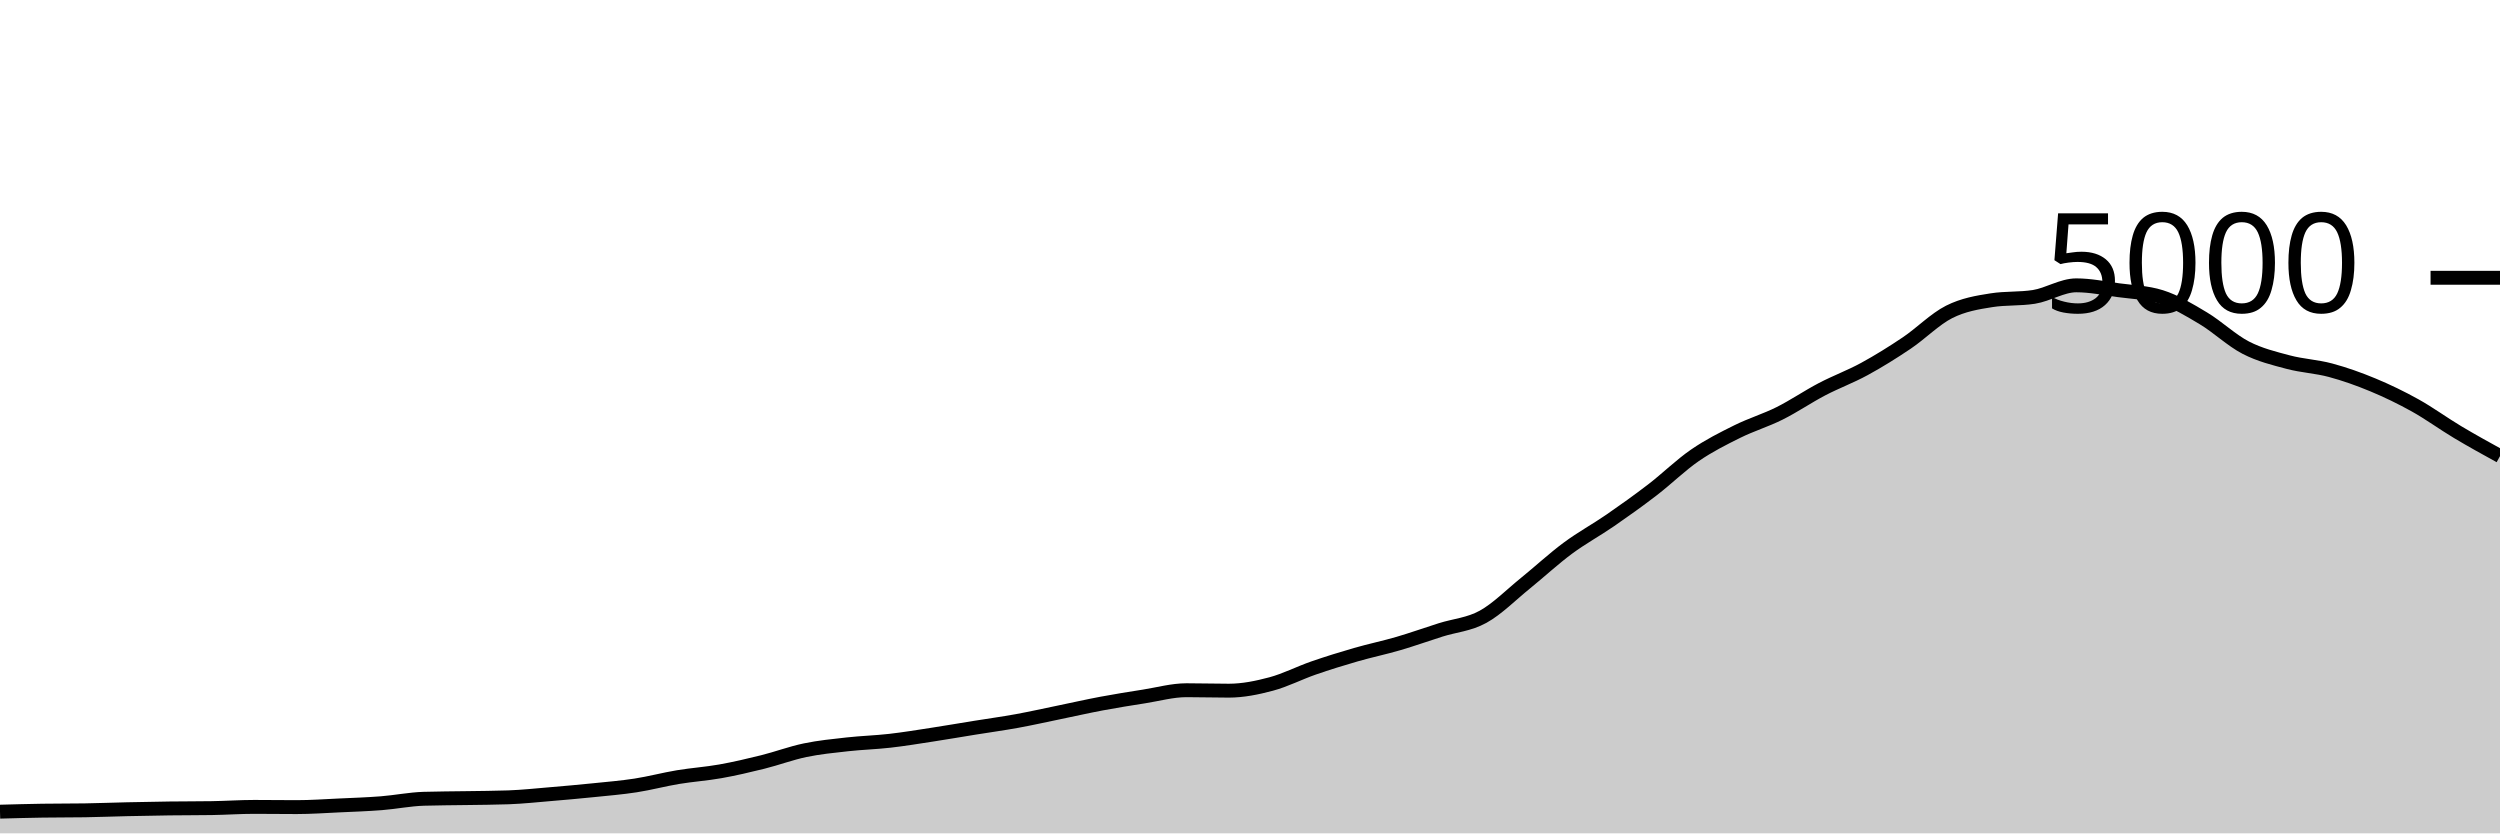
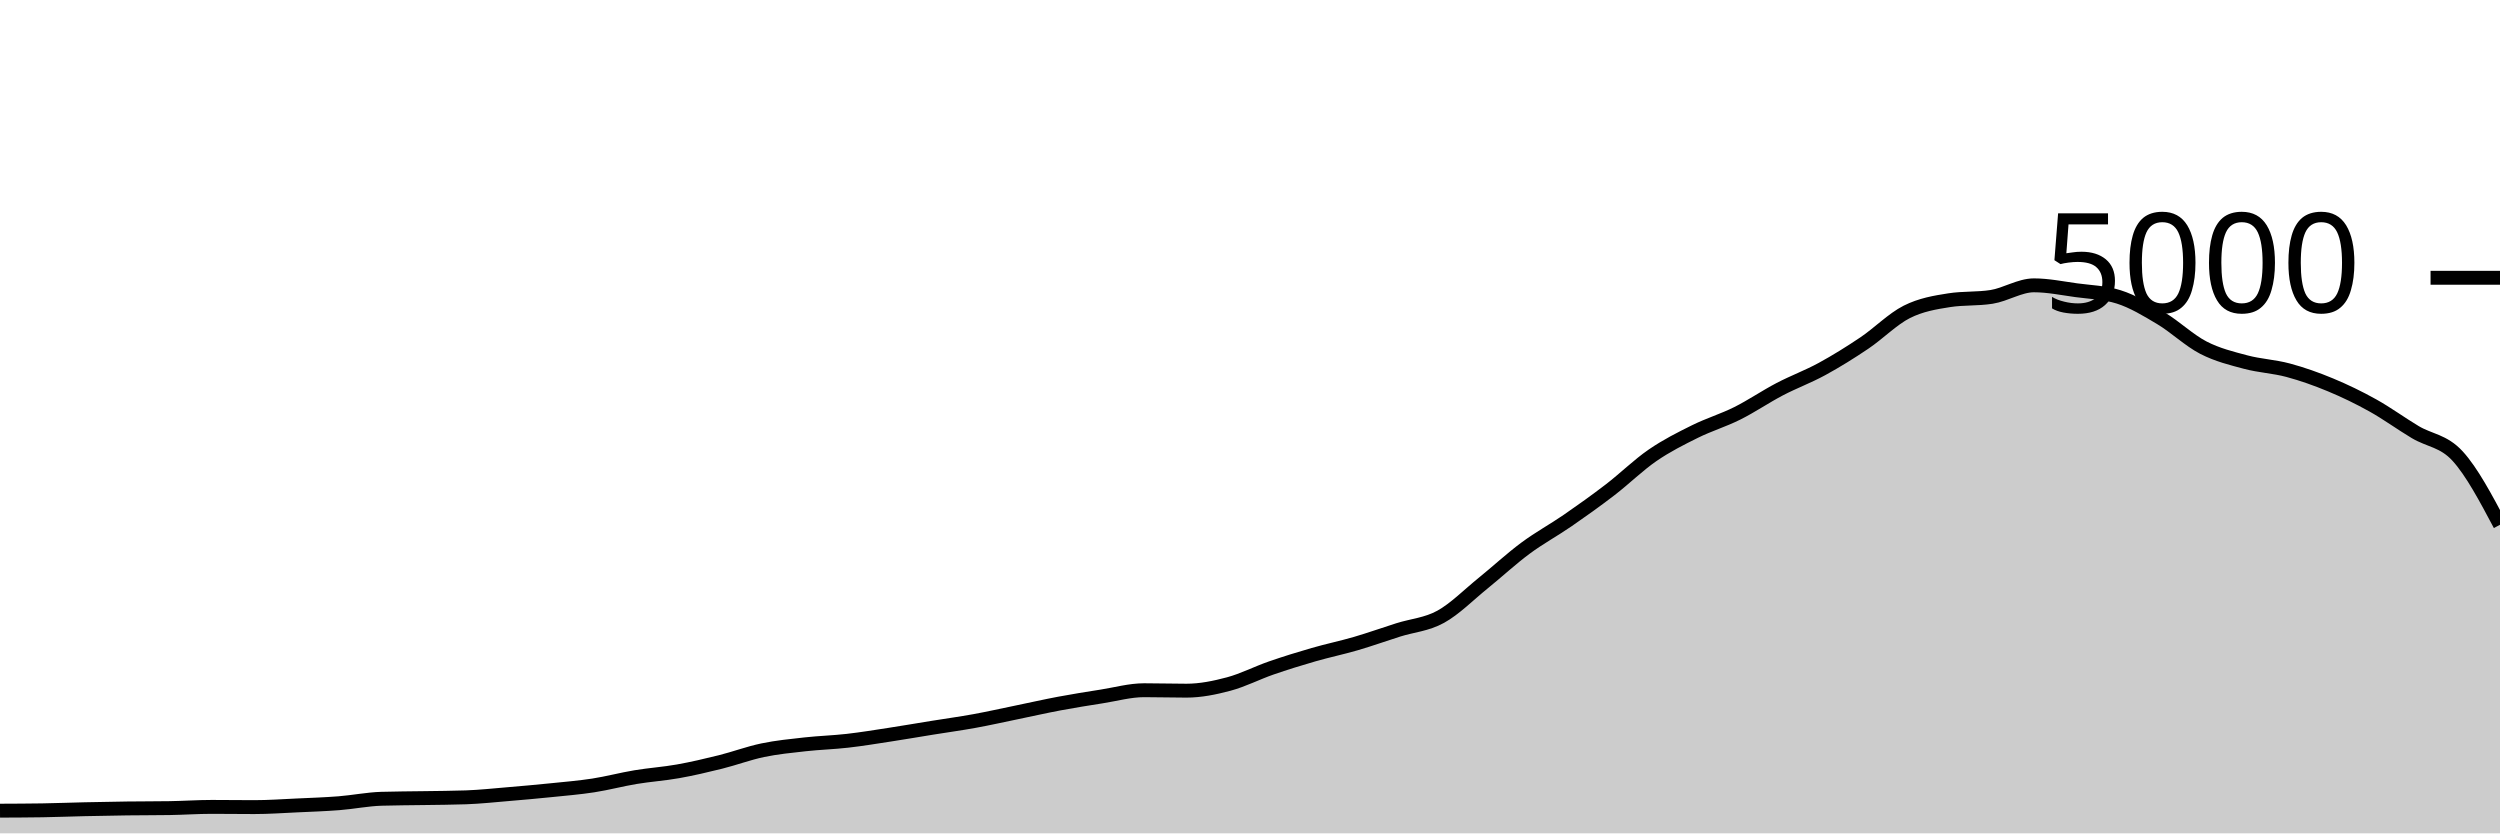
<svg xmlns="http://www.w3.org/2000/svg" viewBox="0 0 180 60">
  <g transform="translate(0,20)">
-     <path class="area" fill="rgba(0, 0, 0, 0.2)" d="M0,38.44C1.017,38.412,2.034,38.384,3.051,38.368C4.068,38.352,5.085,38.36,6.102,38.344C7.119,38.328,8.136,38.287,9.153,38.264C10.169,38.241,11.186,38.221,12.203,38.208C13.22,38.195,14.237,38.2,15.254,38.184C16.271,38.168,17.288,38.096,18.305,38.096C19.322,38.096,20.339,38.112,21.356,38.112C22.373,38.112,23.39,38.039,24.407,37.992C25.424,37.945,26.441,37.912,27.458,37.832C28.475,37.752,29.492,37.544,30.508,37.512C31.525,37.48,32.542,37.481,33.559,37.464C34.576,37.447,35.593,37.445,36.61,37.408C37.627,37.371,38.644,37.261,39.661,37.176C40.678,37.091,41.695,37,42.712,36.896C43.729,36.792,44.746,36.709,45.763,36.552C46.78,36.395,47.797,36.121,48.814,35.952C49.831,35.783,50.847,35.717,51.864,35.536C52.881,35.355,53.898,35.117,54.915,34.864C55.932,34.611,56.949,34.228,57.966,34.016C58.983,33.804,60,33.705,61.017,33.592C62.034,33.479,63.051,33.452,64.068,33.336C65.085,33.22,66.102,33.052,67.119,32.896C68.136,32.74,69.153,32.564,70.169,32.4C71.186,32.236,72.203,32.097,73.22,31.912C74.237,31.727,75.254,31.497,76.271,31.288C77.288,31.079,78.305,30.847,79.322,30.656C80.339,30.465,81.356,30.304,82.373,30.144C83.39,29.984,84.407,29.696,85.424,29.696C86.441,29.696,87.458,29.728,88.475,29.728C89.492,29.728,90.508,29.52,91.525,29.248C92.542,28.976,93.559,28.448,94.576,28.096C95.593,27.744,96.61,27.429,97.627,27.136C98.644,26.843,99.661,26.633,100.678,26.336C101.695,26.039,102.712,25.673,103.729,25.352C104.746,25.031,105.763,24.968,106.78,24.408C107.797,23.848,108.814,22.815,109.831,21.992C110.847,21.169,111.864,20.225,112.881,19.472C113.898,18.719,114.915,18.173,115.932,17.472C116.949,16.771,117.966,16.045,118.983,15.264C120,14.483,121.017,13.483,122.034,12.784C123.051,12.085,124.068,11.576,125.085,11.072C126.102,10.568,127.119,10.268,128.136,9.76C129.153,9.252,130.169,8.556,131.186,8.024C132.203,7.492,133.22,7.123,134.237,6.568C135.254,6.013,136.271,5.381,137.288,4.696C138.305,4.011,139.322,2.969,140.339,2.456C141.356,1.943,142.373,1.776,143.39,1.616C144.407,1.456,145.424,1.536,146.441,1.376C147.458,1.216,148.475,0.544,149.492,0.544C150.508,0.544,151.525,0.757,152.542,0.896C153.559,1.035,154.576,1.056,155.593,1.376C156.61,1.696,157.627,2.311,158.644,2.92C159.661,3.529,160.678,4.507,161.695,5.032C162.712,5.557,163.729,5.801,164.746,6.072C165.763,6.343,166.78,6.383,167.797,6.656C168.814,6.929,169.831,7.289,170.847,7.712C171.864,8.135,172.881,8.625,173.898,9.192C174.915,9.759,175.932,10.504,176.949,11.112C177.966,11.72,178.983,12.28,180,12.84L180,40C178.983,40,177.966,40,176.949,40C175.932,40,174.915,40,173.898,40C172.881,40,171.864,40,170.847,40C169.831,40,168.814,40,167.797,40C166.78,40,165.763,40,164.746,40C163.729,40,162.712,40,161.695,40C160.678,40,159.661,40,158.644,40C157.627,40,156.61,40,155.593,40C154.576,40,153.559,40,152.542,40C151.525,40,150.508,40,149.492,40C148.475,40,147.458,40,146.441,40C145.424,40,144.407,40,143.39,40C142.373,40,141.356,40,140.339,40C139.322,40,138.305,40,137.288,40C136.271,40,135.254,40,134.237,40C133.22,40,132.203,40,131.186,40C130.169,40,129.153,40,128.136,40C127.119,40,126.102,40,125.085,40C124.068,40,123.051,40,122.034,40C121.017,40,120,40,118.983,40C117.966,40,116.949,40,115.932,40C114.915,40,113.898,40,112.881,40C111.864,40,110.847,40,109.831,40C108.814,40,107.797,40,106.78,40C105.763,40,104.746,40,103.729,40C102.712,40,101.695,40,100.678,40C99.661,40,98.644,40,97.627,40C96.61,40,95.593,40,94.576,40C93.559,40,92.542,40,91.525,40C90.508,40,89.492,40,88.475,40C87.458,40,86.441,40,85.424,40C84.407,40,83.39,40,82.373,40C81.356,40,80.339,40,79.322,40C78.305,40,77.288,40,76.271,40C75.254,40,74.237,40,73.22,40C72.203,40,71.186,40,70.169,40C69.153,40,68.136,40,67.119,40C66.102,40,65.085,40,64.068,40C63.051,40,62.034,40,61.017,40C60,40,58.983,40,57.966,40C56.949,40,55.932,40,54.915,40C53.898,40,52.881,40,51.864,40C50.847,40,49.831,40,48.814,40C47.797,40,46.78,40,45.763,40C44.746,40,43.729,40,42.712,40C41.695,40,40.678,40,39.661,40C38.644,40,37.627,40,36.61,40C35.593,40,34.576,40,33.559,40C32.542,40,31.525,40,30.508,40C29.492,40,28.475,40,27.458,40C26.441,40,25.424,40,24.407,40C23.39,40,22.373,40,21.356,40C20.339,40,19.322,40,18.305,40C17.288,40,16.271,40,15.254,40C14.237,40,13.22,40,12.203,40C11.186,40,10.169,40,9.153,40C8.136,40,7.119,40,6.102,40C5.085,40,4.068,40,3.051,40C2.034,40,1.017,40,0,40Z" />
-     <path class="line" stroke="black" fill="none" d="M0,38.44C1.017,38.412,2.034,38.384,3.051,38.368C4.068,38.352,5.085,38.36,6.102,38.344C7.119,38.328,8.136,38.287,9.153,38.264C10.169,38.241,11.186,38.221,12.203,38.208C13.22,38.195,14.237,38.2,15.254,38.184C16.271,38.168,17.288,38.096,18.305,38.096C19.322,38.096,20.339,38.112,21.356,38.112C22.373,38.112,23.39,38.039,24.407,37.992C25.424,37.945,26.441,37.912,27.458,37.832C28.475,37.752,29.492,37.544,30.508,37.512C31.525,37.48,32.542,37.481,33.559,37.464C34.576,37.447,35.593,37.445,36.61,37.408C37.627,37.371,38.644,37.261,39.661,37.176C40.678,37.091,41.695,37,42.712,36.896C43.729,36.792,44.746,36.709,45.763,36.552C46.78,36.395,47.797,36.121,48.814,35.952C49.831,35.783,50.847,35.717,51.864,35.536C52.881,35.355,53.898,35.117,54.915,34.864C55.932,34.611,56.949,34.228,57.966,34.016C58.983,33.804,60,33.705,61.017,33.592C62.034,33.479,63.051,33.452,64.068,33.336C65.085,33.22,66.102,33.052,67.119,32.896C68.136,32.74,69.153,32.564,70.169,32.4C71.186,32.236,72.203,32.097,73.22,31.912C74.237,31.727,75.254,31.497,76.271,31.288C77.288,31.079,78.305,30.847,79.322,30.656C80.339,30.465,81.356,30.304,82.373,30.144C83.39,29.984,84.407,29.696,85.424,29.696C86.441,29.696,87.458,29.728,88.475,29.728C89.492,29.728,90.508,29.52,91.525,29.248C92.542,28.976,93.559,28.448,94.576,28.096C95.593,27.744,96.61,27.429,97.627,27.136C98.644,26.843,99.661,26.633,100.678,26.336C101.695,26.039,102.712,25.673,103.729,25.352C104.746,25.031,105.763,24.968,106.78,24.408C107.797,23.848,108.814,22.815,109.831,21.992C110.847,21.169,111.864,20.225,112.881,19.472C113.898,18.719,114.915,18.173,115.932,17.472C116.949,16.771,117.966,16.045,118.983,15.264C120,14.483,121.017,13.483,122.034,12.784C123.051,12.085,124.068,11.576,125.085,11.072C126.102,10.568,127.119,10.268,128.136,9.76C129.153,9.252,130.169,8.556,131.186,8.024C132.203,7.492,133.22,7.123,134.237,6.568C135.254,6.013,136.271,5.381,137.288,4.696C138.305,4.011,139.322,2.969,140.339,2.456C141.356,1.943,142.373,1.776,143.39,1.616C144.407,1.456,145.424,1.536,146.441,1.376C147.458,1.216,148.475,0.544,149.492,0.544C150.508,0.544,151.525,0.757,152.542,0.896C153.559,1.035,154.576,1.056,155.593,1.376C156.61,1.696,157.627,2.311,158.644,2.92C159.661,3.529,160.678,4.507,161.695,5.032C162.712,5.557,163.729,5.801,164.746,6.072C165.763,6.343,166.78,6.383,167.797,6.656C168.814,6.929,169.831,7.289,170.847,7.712C171.864,8.135,172.881,8.625,173.898,9.192C174.915,9.759,175.932,10.504,176.949,11.112C177.966,11.72,178.983,12.28,180,12.84" />
+     <path class="area" fill="rgba(0, 0, 0, 0.2)" d="M0,38.368C1.017,38.364,2.034,38.36,3.051,38.344C4.068,38.328,5.085,38.287,6.102,38.264C7.119,38.241,8.136,38.221,9.153,38.208C10.169,38.195,11.186,38.2,12.203,38.184C13.22,38.168,14.237,38.096,15.254,38.096C16.271,38.096,17.288,38.112,18.305,38.112C19.322,38.112,20.339,38.039,21.356,37.992C22.373,37.945,23.39,37.912,24.407,37.832C25.424,37.752,26.441,37.544,27.458,37.512C28.475,37.48,29.492,37.481,30.508,37.464C31.525,37.447,32.542,37.445,33.559,37.408C34.576,37.371,35.593,37.261,36.61,37.176C37.627,37.091,38.644,37,39.661,36.896C40.678,36.792,41.695,36.709,42.712,36.552C43.729,36.395,44.746,36.121,45.763,35.952C46.78,35.783,47.797,35.717,48.814,35.536C49.831,35.355,50.847,35.117,51.864,34.864C52.881,34.611,53.898,34.228,54.915,34.016C55.932,33.804,56.949,33.705,57.966,33.592C58.983,33.479,60,33.452,61.017,33.336C62.034,33.22,63.051,33.052,64.068,32.896C65.085,32.74,66.102,32.564,67.119,32.4C68.136,32.236,69.153,32.097,70.169,31.912C71.186,31.727,72.203,31.497,73.22,31.288C74.237,31.079,75.254,30.847,76.271,30.656C77.288,30.465,78.305,30.304,79.322,30.144C80.339,29.984,81.356,29.696,82.373,29.696C83.39,29.696,84.407,29.728,85.424,29.728C86.441,29.728,87.458,29.52,88.475,29.248C89.492,28.976,90.508,28.448,91.525,28.096C92.542,27.744,93.559,27.429,94.576,27.136C95.593,26.843,96.61,26.633,97.627,26.336C98.644,26.039,99.661,25.673,100.678,25.352C101.695,25.031,102.712,24.968,103.729,24.408C104.746,23.848,105.763,22.815,106.78,21.992C107.797,21.169,108.814,20.225,109.831,19.472C110.847,18.719,111.864,18.173,112.881,17.472C113.898,16.771,114.915,16.045,115.932,15.264C116.949,14.483,117.966,13.483,118.983,12.784C120,12.085,121.017,11.576,122.034,11.072C123.051,10.568,124.068,10.268,125.085,9.76C126.102,9.252,127.119,8.556,128.136,8.024C129.153,7.492,130.169,7.123,131.186,6.568C132.203,6.013,133.22,5.381,134.237,4.696C135.254,4.011,136.271,2.969,137.288,2.456C138.305,1.943,139.322,1.776,140.339,1.616C141.356,1.456,142.373,1.536,143.39,1.376C144.407,1.216,145.424,0.544,146.441,0.544C147.458,0.544,148.475,0.757,149.492,0.896C150.508,1.035,151.525,1.056,152.542,1.376C153.559,1.696,154.576,2.311,155.593,2.92C156.61,3.529,157.627,4.507,158.644,5.032C159.661,5.557,160.678,5.801,161.695,6.072C162.712,6.343,163.729,6.383,164.746,6.656C165.763,6.929,166.78,7.289,167.797,7.712C168.814,8.135,169.831,8.625,170.847,9.192C171.864,9.759,172.881,10.504,173.898,11.112C174.915,11.72,175.932,11.728,176.949,12.84C177.966,13.952,178.983,15.868,180,17.784L180,40C178.983,40,177.966,40,176.949,40C175.932,40,174.915,40,173.898,40C172.881,40,171.864,40,170.847,40C169.831,40,168.814,40,167.797,40C166.78,40,165.763,40,164.746,40C163.729,40,162.712,40,161.695,40C160.678,40,159.661,40,158.644,40C157.627,40,156.61,40,155.593,40C154.576,40,153.559,40,152.542,40C151.525,40,150.508,40,149.492,40C148.475,40,147.458,40,146.441,40C145.424,40,144.407,40,143.39,40C142.373,40,141.356,40,140.339,40C139.322,40,138.305,40,137.288,40C136.271,40,135.254,40,134.237,40C133.22,40,132.203,40,131.186,40C130.169,40,129.153,40,128.136,40C127.119,40,126.102,40,125.085,40C124.068,40,123.051,40,122.034,40C121.017,40,120,40,118.983,40C117.966,40,116.949,40,115.932,40C114.915,40,113.898,40,112.881,40C111.864,40,110.847,40,109.831,40C108.814,40,107.797,40,106.78,40C105.763,40,104.746,40,103.729,40C102.712,40,101.695,40,100.678,40C99.661,40,98.644,40,97.627,40C96.61,40,95.593,40,94.576,40C93.559,40,92.542,40,91.525,40C90.508,40,89.492,40,88.475,40C87.458,40,86.441,40,85.424,40C84.407,40,83.39,40,82.373,40C81.356,40,80.339,40,79.322,40C78.305,40,77.288,40,76.271,40C75.254,40,74.237,40,73.22,40C72.203,40,71.186,40,70.169,40C69.153,40,68.136,40,67.119,40C66.102,40,65.085,40,64.068,40C63.051,40,62.034,40,61.017,40C60,40,58.983,40,57.966,40C56.949,40,55.932,40,54.915,40C53.898,40,52.881,40,51.864,40C50.847,40,49.831,40,48.814,40C47.797,40,46.78,40,45.763,40C44.746,40,43.729,40,42.712,40C41.695,40,40.678,40,39.661,40C38.644,40,37.627,40,36.61,40C35.593,40,34.576,40,33.559,40C32.542,40,31.525,40,30.508,40C29.492,40,28.475,40,27.458,40C26.441,40,25.424,40,24.407,40C23.39,40,22.373,40,21.356,40C20.339,40,19.322,40,18.305,40C17.288,40,16.271,40,15.254,40C14.237,40,13.22,40,12.203,40C11.186,40,10.169,40,9.153,40C8.136,40,7.119,40,6.102,40C5.085,40,4.068,40,3.051,40C2.034,40,1.017,40,0,40Z" />
+     <path class="line" stroke="black" fill="none" d="M0,38.368C1.017,38.364,2.034,38.36,3.051,38.344C4.068,38.328,5.085,38.287,6.102,38.264C7.119,38.241,8.136,38.221,9.153,38.208C10.169,38.195,11.186,38.2,12.203,38.184C13.22,38.168,14.237,38.096,15.254,38.096C16.271,38.096,17.288,38.112,18.305,38.112C19.322,38.112,20.339,38.039,21.356,37.992C22.373,37.945,23.39,37.912,24.407,37.832C25.424,37.752,26.441,37.544,27.458,37.512C28.475,37.48,29.492,37.481,30.508,37.464C31.525,37.447,32.542,37.445,33.559,37.408C34.576,37.371,35.593,37.261,36.61,37.176C37.627,37.091,38.644,37,39.661,36.896C40.678,36.792,41.695,36.709,42.712,36.552C43.729,36.395,44.746,36.121,45.763,35.952C46.78,35.783,47.797,35.717,48.814,35.536C49.831,35.355,50.847,35.117,51.864,34.864C52.881,34.611,53.898,34.228,54.915,34.016C55.932,33.804,56.949,33.705,57.966,33.592C58.983,33.479,60,33.452,61.017,33.336C62.034,33.22,63.051,33.052,64.068,32.896C65.085,32.74,66.102,32.564,67.119,32.4C68.136,32.236,69.153,32.097,70.169,31.912C71.186,31.727,72.203,31.497,73.22,31.288C74.237,31.079,75.254,30.847,76.271,30.656C77.288,30.465,78.305,30.304,79.322,30.144C80.339,29.984,81.356,29.696,82.373,29.696C83.39,29.696,84.407,29.728,85.424,29.728C86.441,29.728,87.458,29.52,88.475,29.248C89.492,28.976,90.508,28.448,91.525,28.096C92.542,27.744,93.559,27.429,94.576,27.136C95.593,26.843,96.61,26.633,97.627,26.336C98.644,26.039,99.661,25.673,100.678,25.352C101.695,25.031,102.712,24.968,103.729,24.408C104.746,23.848,105.763,22.815,106.78,21.992C107.797,21.169,108.814,20.225,109.831,19.472C110.847,18.719,111.864,18.173,112.881,17.472C113.898,16.771,114.915,16.045,115.932,15.264C116.949,14.483,117.966,13.483,118.983,12.784C120,12.085,121.017,11.576,122.034,11.072C123.051,10.568,124.068,10.268,125.085,9.76C126.102,9.252,127.119,8.556,128.136,8.024C129.153,7.492,130.169,7.123,131.186,6.568C132.203,6.013,133.22,5.381,134.237,4.696C135.254,4.011,136.271,2.969,137.288,2.456C138.305,1.943,139.322,1.776,140.339,1.616C141.356,1.456,142.373,1.536,143.39,1.376C144.407,1.216,145.424,0.544,146.441,0.544C147.458,0.544,148.475,0.757,149.492,0.896C150.508,1.035,151.525,1.056,152.542,1.376C153.559,1.696,154.576,2.311,155.593,2.92C156.61,3.529,157.627,4.507,158.644,5.032C159.661,5.557,160.678,5.801,161.695,6.072C162.712,6.343,163.729,6.383,164.746,6.656C165.763,6.929,166.78,7.289,167.797,7.712C168.814,8.135,169.831,8.625,170.847,9.192C171.864,9.759,172.881,10.504,173.898,11.112C174.915,11.72,175.932,11.728,176.949,12.84C177.966,13.952,178.983,15.868,180,17.784" />
    <path class="axis-ceiling" stroke-width="1" stroke="black" fill="none" d="M175,0L180,0" />
    <text class="axis-ceiling-label" font-family="sans-serif" text-anchor="end" font-size="10px" x="170" y="2.5">5000</text>
  </g>
</svg>
